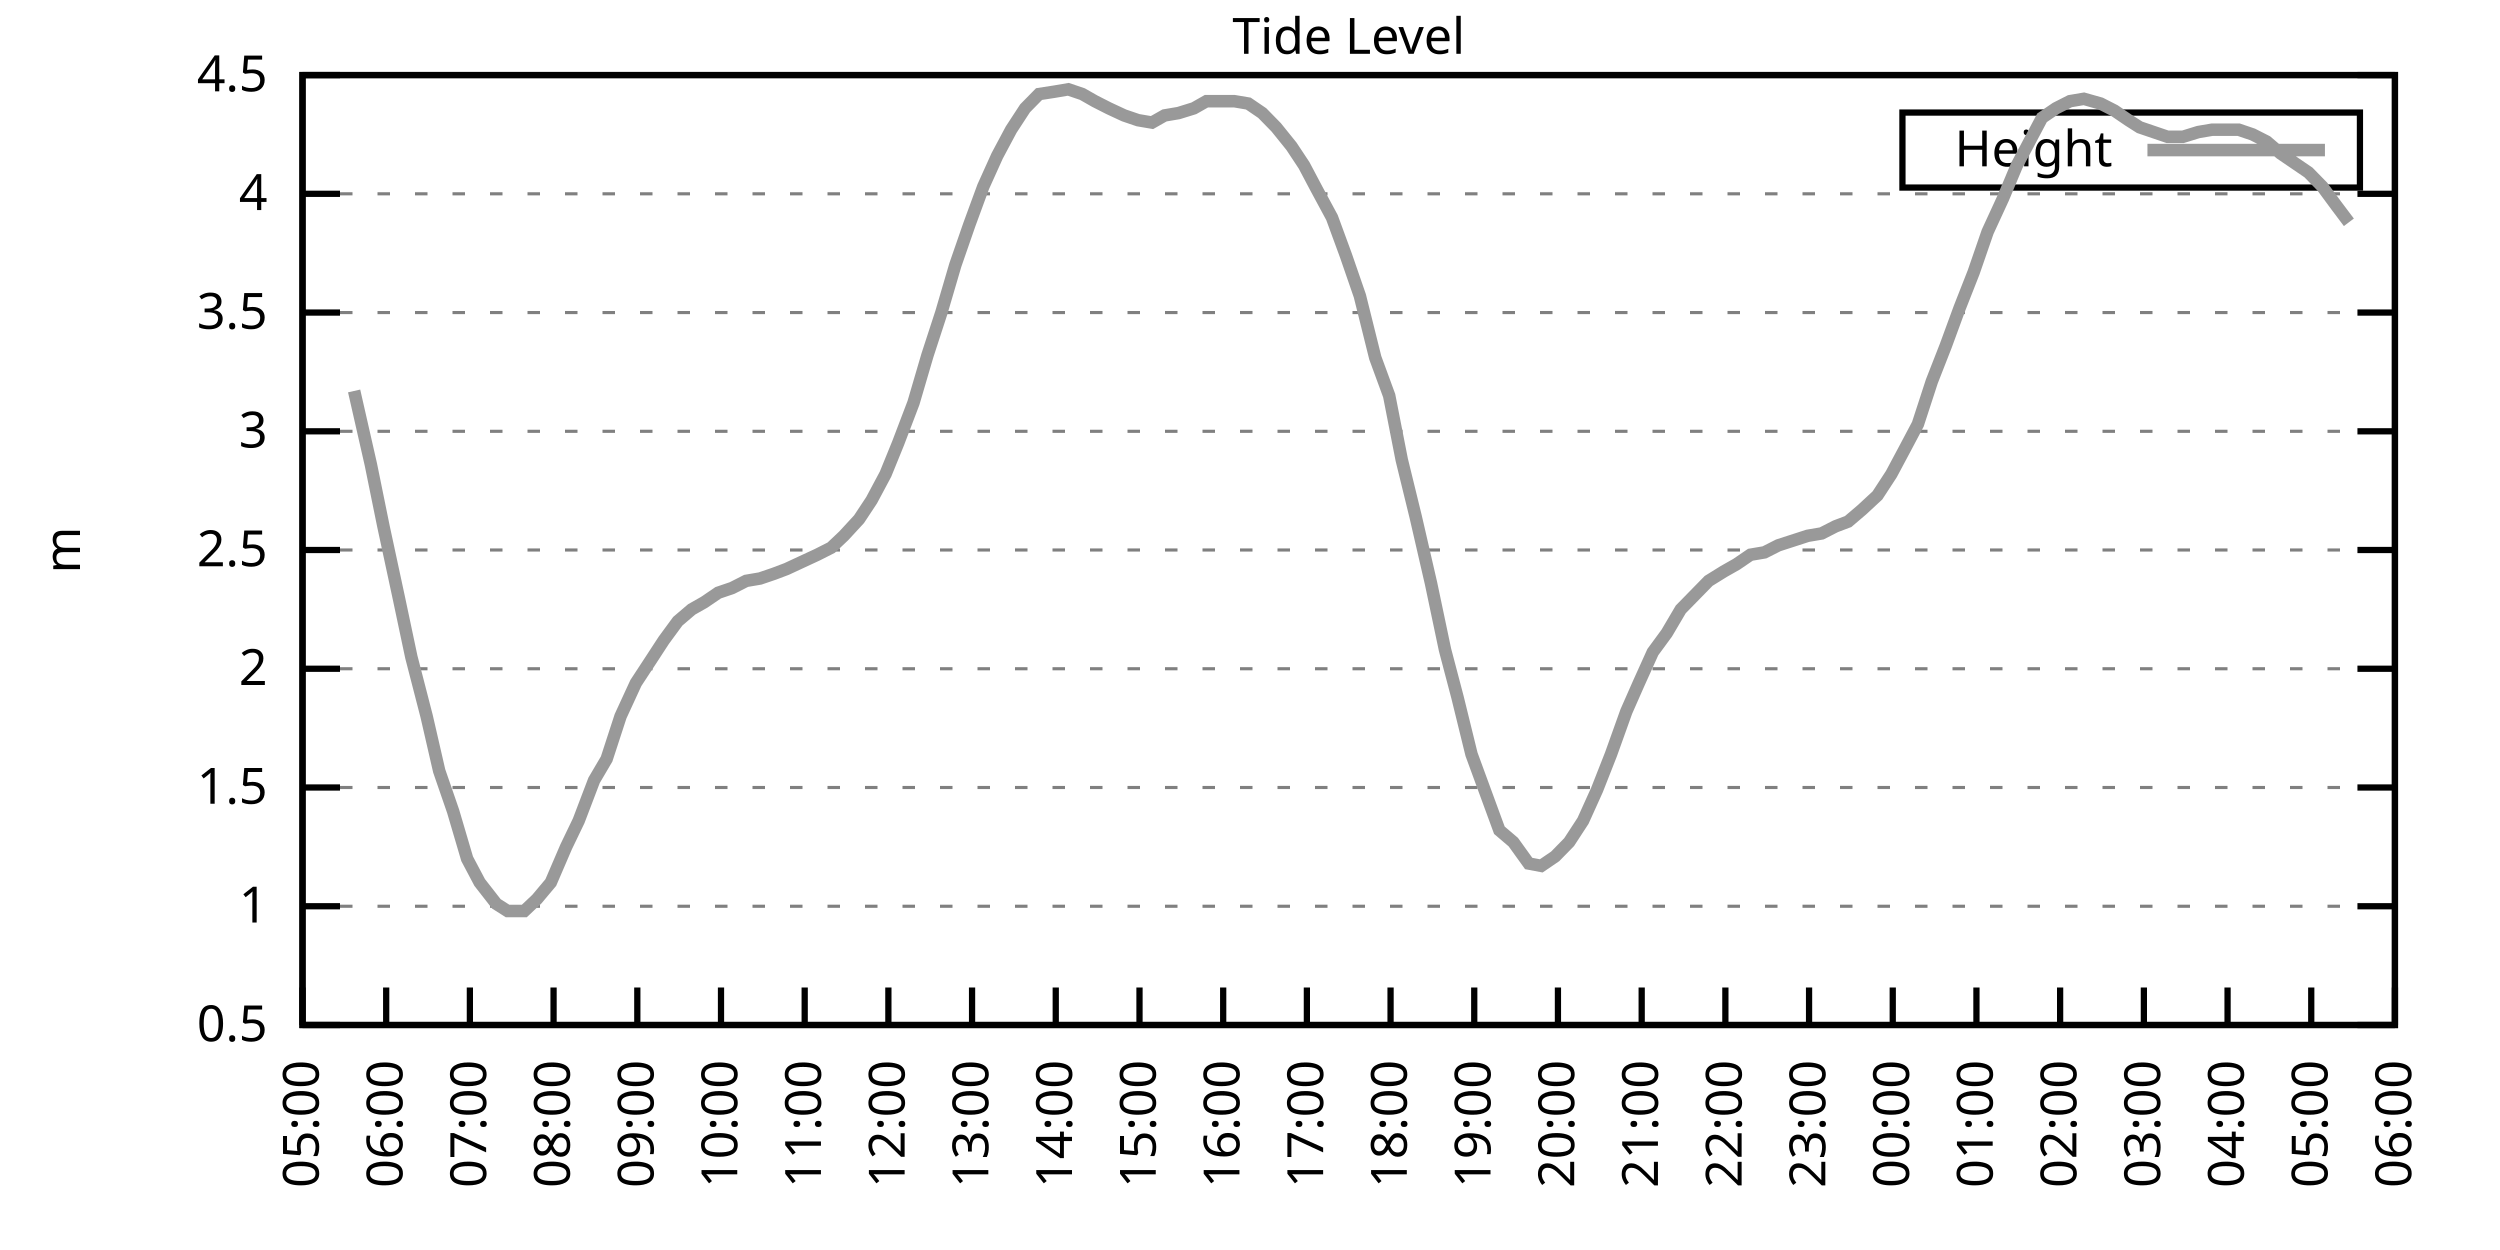
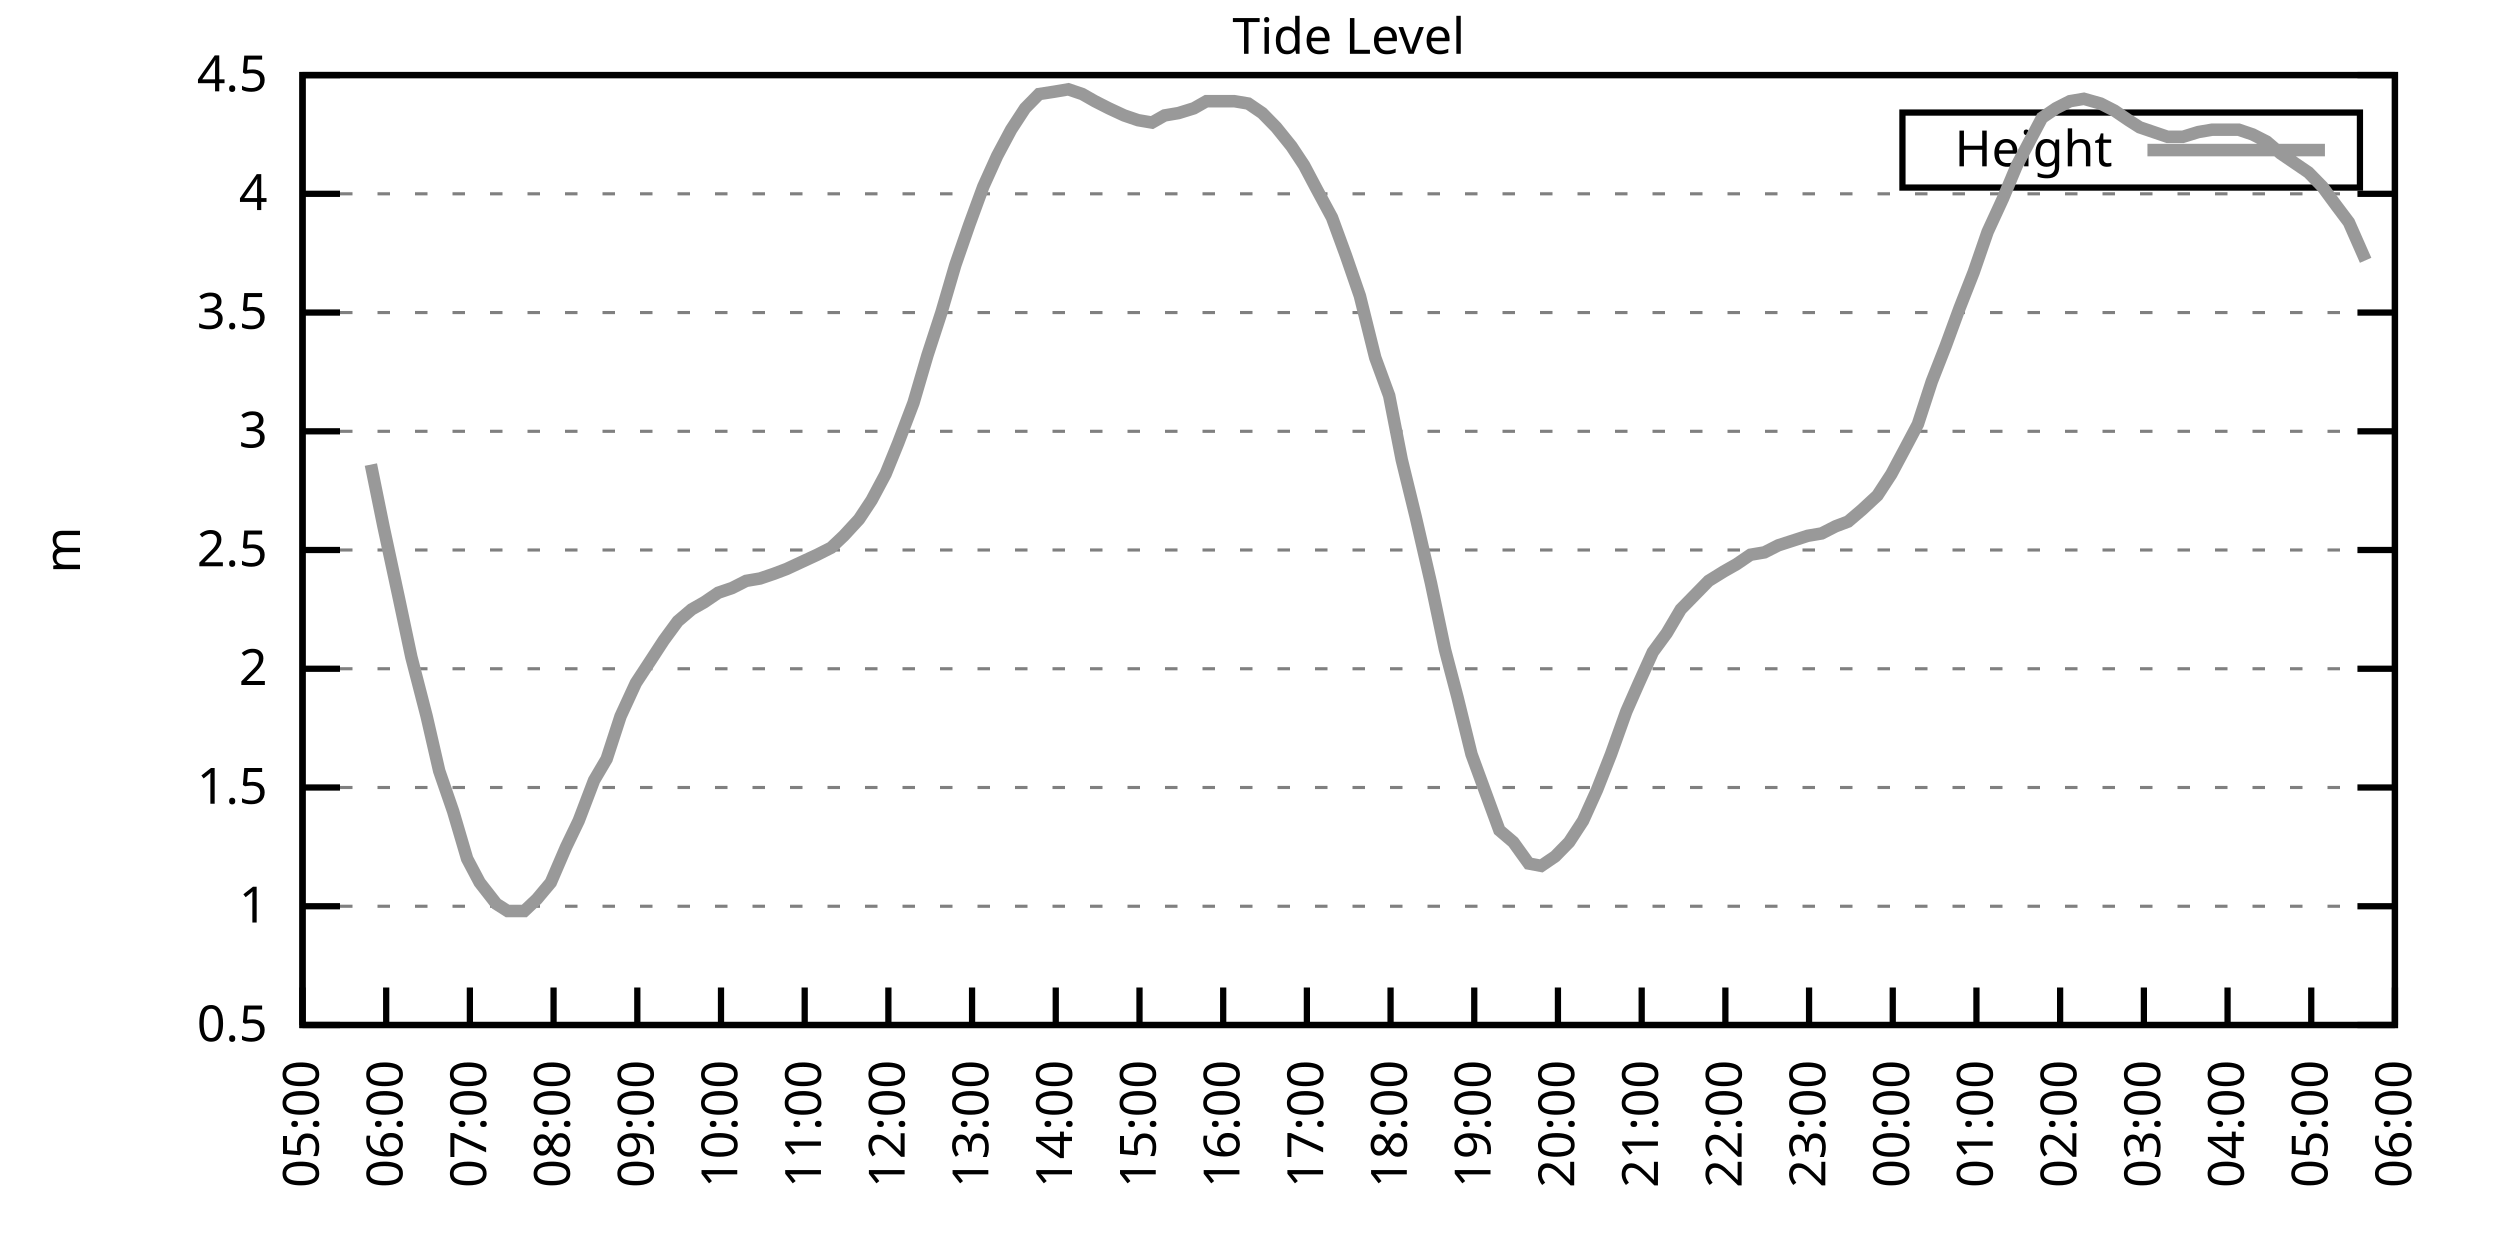
<svg xmlns="http://www.w3.org/2000/svg" xmlns:xlink="http://www.w3.org/1999/xlink" width="400" height="200" viewBox="0 0 400 200">
  <g id="gnuplot_canvas">
    <rect x="0" y="0" width="400" height="200" fill="none" />
    <defs>
      <circle id="gpDot" r="0.5" stroke-width="0.5" stroke="currentColor" />
      <path id="gpPt0" stroke-width="0.333" stroke="currentColor" d="M-1,0 h2 M0,-1 v2" />
      <path id="gpPt1" stroke-width="0.333" stroke="currentColor" d="M-1,-1 L1,1 M1,-1 L-1,1" />
      <path id="gpPt2" stroke-width="0.333" stroke="currentColor" d="M-1,0 L1,0 M0,-1 L0,1 M-1,-1 L1,1 M-1,1 L1,-1" />
      <rect id="gpPt3" stroke-width="0.333" stroke="currentColor" x="-1" y="-1" width="2" height="2" />
      <rect id="gpPt4" stroke-width="0.333" stroke="currentColor" fill="currentColor" x="-1" y="-1" width="2" height="2" />
      <circle id="gpPt5" stroke-width="0.333" stroke="currentColor" cx="0" cy="0" r="1" />
      <use xlink:href="#gpPt5" id="gpPt6" fill="currentColor" stroke="none" />
      <path id="gpPt7" stroke-width="0.333" stroke="currentColor" d="M0,-1.33 L-1.33,0.67 L1.33,0.67 z" />
      <use xlink:href="#gpPt7" id="gpPt8" fill="currentColor" stroke="none" />
      <use xlink:href="#gpPt7" id="gpPt9" stroke="currentColor" transform="rotate(180)" />
      <use xlink:href="#gpPt9" id="gpPt10" fill="currentColor" stroke="none" />
      <use xlink:href="#gpPt3" id="gpPt11" stroke="currentColor" transform="rotate(45)" />
      <use xlink:href="#gpPt11" id="gpPt12" fill="currentColor" stroke="none" />
      <path id="gpPt13" stroke-width="0.333" stroke="currentColor" d="M0,1.330 L1.265,0.411 L0.782,-1.067 L-0.782,-1.076 L-1.265,0.411 z" />
      <use xlink:href="#gpPt13" id="gpPt14" fill="currentColor" stroke="none" />
      <filter id="textbox" filterUnits="objectBoundingBox" x="0" y="0" height="1" width="1">
        <feFlood flood-color="white" flood-opacity="1" result="bgnd" />
        <feComposite in="SourceGraphic" in2="bgnd" operator="atop" />
      </filter>
      <filter id="greybox" filterUnits="objectBoundingBox" x="0" y="0" height="1" width="1">
        <feFlood flood-color="lightgrey" flood-opacity="1" result="grey" />
        <feComposite in="SourceGraphic" in2="grey" operator="atop" />
      </filter>
    </defs>
    <g fill="none" color="white" stroke="currentColor" stroke-width="1.00" stroke-linecap="butt" stroke-linejoin="miter">
</g>
    <g fill="none" color="black" stroke="currentColor" stroke-width="1.00" stroke-linecap="butt" stroke-linejoin="miter">
      <g stroke="none" shape-rendering="crispEdges">
        <polygon fill="rgb(255, 255, 255)" points="48.40,164.00 383.18,164.00 383.18,12.02 48.40,12.02 " />
      </g>
    </g>
    <g fill="none" color="black" stroke="currentColor" stroke-width="1.00" stroke-linecap="butt" stroke-linejoin="miter">
</g>
    <g fill="none" color="black" stroke="black" stroke-width="0.50" stroke-linecap="butt" stroke-linejoin="miter">
</g>
    <g fill="none" color="gray" stroke="currentColor" stroke-width="0.50" stroke-linecap="butt" stroke-linejoin="miter">
      <path stroke="gray" stroke-dasharray="2,4" class="gridline" d="M48.40,164.00 L383.19,164.00  " />
    </g>
    <g fill="none" color="gray" stroke="gray" stroke-width="1.00" stroke-linecap="butt" stroke-linejoin="miter">
</g>
    <g fill="none" color="black" stroke="currentColor" stroke-width="1.00" stroke-linecap="butt" stroke-linejoin="miter">
      <path stroke="black" d="M48.40,164.00 L54.40,164.00 M383.19,164.00 L377.19,164.00  " />
      <g transform="translate(42.80,166.60)" stroke="none" fill="black" font-family="Sans" font-size="8.00" text-anchor="end">
        <text>
          <tspan font-family="Sans"> 0.5</tspan>
        </text>
      </g>
    </g>
    <g fill="none" color="black" stroke="currentColor" stroke-width="1.00" stroke-linecap="butt" stroke-linejoin="miter">
</g>
    <g fill="none" color="black" stroke="black" stroke-width="0.50" stroke-linecap="butt" stroke-linejoin="miter">
</g>
    <g fill="none" color="gray" stroke="currentColor" stroke-width="0.50" stroke-linecap="butt" stroke-linejoin="miter">
      <path stroke="gray" stroke-dasharray="2,4" class="gridline" d="M48.40,145.00 L383.19,145.00  " />
    </g>
    <g fill="none" color="gray" stroke="gray" stroke-width="1.00" stroke-linecap="butt" stroke-linejoin="miter">
</g>
    <g fill="none" color="black" stroke="currentColor" stroke-width="1.00" stroke-linecap="butt" stroke-linejoin="miter">
      <path stroke="black" d="M48.40,145.00 L54.40,145.00 M383.19,145.00 L377.19,145.00  " />
      <g transform="translate(42.80,147.60)" stroke="none" fill="black" font-family="Sans" font-size="8.00" text-anchor="end">
        <text>
          <tspan font-family="Sans"> 1</tspan>
        </text>
      </g>
    </g>
    <g fill="none" color="black" stroke="currentColor" stroke-width="1.00" stroke-linecap="butt" stroke-linejoin="miter">
</g>
    <g fill="none" color="black" stroke="black" stroke-width="0.50" stroke-linecap="butt" stroke-linejoin="miter">
</g>
    <g fill="none" color="gray" stroke="currentColor" stroke-width="0.50" stroke-linecap="butt" stroke-linejoin="miter">
      <path stroke="gray" stroke-dasharray="2,4" class="gridline" d="M48.40,126.00 L383.19,126.00  " />
    </g>
    <g fill="none" color="gray" stroke="gray" stroke-width="1.00" stroke-linecap="butt" stroke-linejoin="miter">
</g>
    <g fill="none" color="black" stroke="currentColor" stroke-width="1.00" stroke-linecap="butt" stroke-linejoin="miter">
      <path stroke="black" d="M48.40,126.00 L54.40,126.00 M383.19,126.00 L377.19,126.00  " />
      <g transform="translate(42.80,128.60)" stroke="none" fill="black" font-family="Sans" font-size="8.00" text-anchor="end">
        <text>
          <tspan font-family="Sans"> 1.5</tspan>
        </text>
      </g>
    </g>
    <g fill="none" color="black" stroke="currentColor" stroke-width="1.00" stroke-linecap="butt" stroke-linejoin="miter">
</g>
    <g fill="none" color="black" stroke="black" stroke-width="0.50" stroke-linecap="butt" stroke-linejoin="miter">
</g>
    <g fill="none" color="gray" stroke="currentColor" stroke-width="0.50" stroke-linecap="butt" stroke-linejoin="miter">
      <path stroke="gray" stroke-dasharray="2,4" class="gridline" d="M48.40,107.00 L383.19,107.00  " />
    </g>
    <g fill="none" color="gray" stroke="gray" stroke-width="1.00" stroke-linecap="butt" stroke-linejoin="miter">
</g>
    <g fill="none" color="black" stroke="currentColor" stroke-width="1.00" stroke-linecap="butt" stroke-linejoin="miter">
      <path stroke="black" d="M48.40,107.00 L54.40,107.00 M383.19,107.00 L377.19,107.00  " />
      <g transform="translate(42.80,109.60)" stroke="none" fill="black" font-family="Sans" font-size="8.00" text-anchor="end">
        <text>
          <tspan font-family="Sans"> 2</tspan>
        </text>
      </g>
    </g>
    <g fill="none" color="black" stroke="currentColor" stroke-width="1.00" stroke-linecap="butt" stroke-linejoin="miter">
</g>
    <g fill="none" color="black" stroke="black" stroke-width="0.50" stroke-linecap="butt" stroke-linejoin="miter">
</g>
    <g fill="none" color="gray" stroke="currentColor" stroke-width="0.50" stroke-linecap="butt" stroke-linejoin="miter">
      <path stroke="gray" stroke-dasharray="2,4" class="gridline" d="M48.40,88.00 L383.19,88.00  " />
    </g>
    <g fill="none" color="gray" stroke="gray" stroke-width="1.00" stroke-linecap="butt" stroke-linejoin="miter">
</g>
    <g fill="none" color="black" stroke="currentColor" stroke-width="1.00" stroke-linecap="butt" stroke-linejoin="miter">
      <path stroke="black" d="M48.40,88.00 L54.40,88.00 M383.19,88.00 L377.19,88.00  " />
      <g transform="translate(42.80,90.60)" stroke="none" fill="black" font-family="Sans" font-size="8.00" text-anchor="end">
        <text>
          <tspan font-family="Sans"> 2.5</tspan>
        </text>
      </g>
    </g>
    <g fill="none" color="black" stroke="currentColor" stroke-width="1.00" stroke-linecap="butt" stroke-linejoin="miter">
</g>
    <g fill="none" color="black" stroke="black" stroke-width="0.50" stroke-linecap="butt" stroke-linejoin="miter">
</g>
    <g fill="none" color="gray" stroke="currentColor" stroke-width="0.50" stroke-linecap="butt" stroke-linejoin="miter">
      <path stroke="gray" stroke-dasharray="2,4" class="gridline" d="M48.40,69.01 L383.19,69.01  " />
    </g>
    <g fill="none" color="gray" stroke="gray" stroke-width="1.00" stroke-linecap="butt" stroke-linejoin="miter">
</g>
    <g fill="none" color="black" stroke="currentColor" stroke-width="1.00" stroke-linecap="butt" stroke-linejoin="miter">
      <path stroke="black" d="M48.40,69.01 L54.40,69.01 M383.19,69.01 L377.19,69.01  " />
      <g transform="translate(42.80,71.61)" stroke="none" fill="black" font-family="Sans" font-size="8.00" text-anchor="end">
        <text>
          <tspan font-family="Sans"> 3</tspan>
        </text>
      </g>
    </g>
    <g fill="none" color="black" stroke="currentColor" stroke-width="1.00" stroke-linecap="butt" stroke-linejoin="miter">
</g>
    <g fill="none" color="black" stroke="black" stroke-width="0.50" stroke-linecap="butt" stroke-linejoin="miter">
</g>
    <g fill="none" color="gray" stroke="currentColor" stroke-width="0.50" stroke-linecap="butt" stroke-linejoin="miter">
      <path stroke="gray" stroke-dasharray="2,4" class="gridline" d="M48.40,50.01 L383.19,50.01  " />
    </g>
    <g fill="none" color="gray" stroke="gray" stroke-width="1.00" stroke-linecap="butt" stroke-linejoin="miter">
</g>
    <g fill="none" color="black" stroke="currentColor" stroke-width="1.00" stroke-linecap="butt" stroke-linejoin="miter">
      <path stroke="black" d="M48.40,50.01 L54.40,50.01 M383.19,50.01 L377.19,50.01  " />
      <g transform="translate(42.80,52.61)" stroke="none" fill="black" font-family="Sans" font-size="8.00" text-anchor="end">
        <text>
          <tspan font-family="Sans"> 3.5</tspan>
        </text>
      </g>
    </g>
    <g fill="none" color="black" stroke="currentColor" stroke-width="1.00" stroke-linecap="butt" stroke-linejoin="miter">
</g>
    <g fill="none" color="black" stroke="black" stroke-width="0.50" stroke-linecap="butt" stroke-linejoin="miter">
</g>
    <g fill="none" color="gray" stroke="currentColor" stroke-width="0.50" stroke-linecap="butt" stroke-linejoin="miter">
      <path stroke="gray" stroke-dasharray="2,4" class="gridline" d="M48.40,31.01 L383.19,31.01  " />
    </g>
    <g fill="none" color="gray" stroke="gray" stroke-width="1.00" stroke-linecap="butt" stroke-linejoin="miter">
</g>
    <g fill="none" color="black" stroke="currentColor" stroke-width="1.00" stroke-linecap="butt" stroke-linejoin="miter">
      <path stroke="black" d="M48.40,31.01 L54.40,31.01 M383.19,31.01 L377.19,31.01  " />
      <g transform="translate(42.80,33.61)" stroke="none" fill="black" font-family="Sans" font-size="8.00" text-anchor="end">
        <text>
          <tspan font-family="Sans"> 4</tspan>
        </text>
      </g>
    </g>
    <g fill="none" color="black" stroke="currentColor" stroke-width="1.00" stroke-linecap="butt" stroke-linejoin="miter">
</g>
    <g fill="none" color="black" stroke="black" stroke-width="0.50" stroke-linecap="butt" stroke-linejoin="miter">
</g>
    <g fill="none" color="gray" stroke="currentColor" stroke-width="0.50" stroke-linecap="butt" stroke-linejoin="miter">
      <path stroke="gray" stroke-dasharray="2,4" class="gridline" d="M48.40,12.01 L383.19,12.01  " />
    </g>
    <g fill="none" color="gray" stroke="gray" stroke-width="1.00" stroke-linecap="butt" stroke-linejoin="miter">
</g>
    <g fill="none" color="black" stroke="currentColor" stroke-width="1.00" stroke-linecap="butt" stroke-linejoin="miter">
      <path stroke="black" d="M48.40,12.01 L54.40,12.01 M383.19,12.01 L377.19,12.01  " />
      <g transform="translate(42.80,14.61)" stroke="none" fill="black" font-family="Sans" font-size="8.00" text-anchor="end">
        <text>
          <tspan font-family="Sans"> 4.5</tspan>
        </text>
      </g>
    </g>
    <g fill="none" color="black" stroke="currentColor" stroke-width="1.00" stroke-linecap="butt" stroke-linejoin="miter">
      <path stroke="black" d="M48.40,164.00 L48.40,158.00  " />
      <g transform="translate(51.00,169.60) rotate(270.00)" stroke="none" fill="black" font-family="Sans" font-size="8.00" text-anchor="end">
        <text>
          <tspan font-family="Sans">05:00</tspan>
        </text>
      </g>
    </g>
    <g fill="none" color="black" stroke="currentColor" stroke-width="1.00" stroke-linecap="butt" stroke-linejoin="miter">
      <path stroke="black" d="M61.79,164.00 L61.79,158.00  " />
      <g transform="translate(64.39,169.60) rotate(270.00)" stroke="none" fill="black" font-family="Sans" font-size="8.00" text-anchor="end">
        <text>
          <tspan font-family="Sans">06:00</tspan>
        </text>
      </g>
    </g>
    <g fill="none" color="black" stroke="currentColor" stroke-width="1.00" stroke-linecap="butt" stroke-linejoin="miter">
      <path stroke="black" d="M75.18,164.00 L75.18,158.00  " />
      <g transform="translate(77.78,169.60) rotate(270.00)" stroke="none" fill="black" font-family="Sans" font-size="8.00" text-anchor="end">
        <text>
          <tspan font-family="Sans">07:00</tspan>
        </text>
      </g>
    </g>
    <g fill="none" color="black" stroke="currentColor" stroke-width="1.00" stroke-linecap="butt" stroke-linejoin="miter">
      <path stroke="black" d="M88.57,164.00 L88.57,158.00  " />
      <g transform="translate(91.17,169.60) rotate(270.00)" stroke="none" fill="black" font-family="Sans" font-size="8.00" text-anchor="end">
        <text>
          <tspan font-family="Sans">08:00</tspan>
        </text>
      </g>
    </g>
    <g fill="none" color="black" stroke="currentColor" stroke-width="1.00" stroke-linecap="butt" stroke-linejoin="miter">
      <path stroke="black" d="M101.97,164.00 L101.97,158.00  " />
      <g transform="translate(104.57,169.60) rotate(270.00)" stroke="none" fill="black" font-family="Sans" font-size="8.00" text-anchor="end">
        <text>
          <tspan font-family="Sans">09:00</tspan>
        </text>
      </g>
    </g>
    <g fill="none" color="black" stroke="currentColor" stroke-width="1.00" stroke-linecap="butt" stroke-linejoin="miter">
      <path stroke="black" d="M115.36,164.00 L115.36,158.00  " />
      <g transform="translate(117.96,169.60) rotate(270.00)" stroke="none" fill="black" font-family="Sans" font-size="8.00" text-anchor="end">
        <text>
          <tspan font-family="Sans">10:00</tspan>
        </text>
      </g>
    </g>
    <g fill="none" color="black" stroke="currentColor" stroke-width="1.00" stroke-linecap="butt" stroke-linejoin="miter">
      <path stroke="black" d="M128.75,164.00 L128.75,158.00  " />
      <g transform="translate(131.35,169.60) rotate(270.00)" stroke="none" fill="black" font-family="Sans" font-size="8.00" text-anchor="end">
        <text>
          <tspan font-family="Sans">11:00</tspan>
        </text>
      </g>
    </g>
    <g fill="none" color="black" stroke="currentColor" stroke-width="1.00" stroke-linecap="butt" stroke-linejoin="miter">
      <path stroke="black" d="M142.14,164.00 L142.14,158.00  " />
      <g transform="translate(144.74,169.60) rotate(270.00)" stroke="none" fill="black" font-family="Sans" font-size="8.00" text-anchor="end">
        <text>
          <tspan font-family="Sans">12:00</tspan>
        </text>
      </g>
    </g>
    <g fill="none" color="black" stroke="currentColor" stroke-width="1.00" stroke-linecap="butt" stroke-linejoin="miter">
      <path stroke="black" d="M155.53,164.00 L155.53,158.00  " />
      <g transform="translate(158.13,169.60) rotate(270.00)" stroke="none" fill="black" font-family="Sans" font-size="8.00" text-anchor="end">
        <text>
          <tspan font-family="Sans">13:00</tspan>
        </text>
      </g>
    </g>
    <g fill="none" color="black" stroke="currentColor" stroke-width="1.00" stroke-linecap="butt" stroke-linejoin="miter">
      <path stroke="black" d="M168.92,164.00 L168.92,158.00  " />
      <g transform="translate(171.52,169.60) rotate(270.00)" stroke="none" fill="black" font-family="Sans" font-size="8.00" text-anchor="end">
        <text>
          <tspan font-family="Sans">14:00</tspan>
        </text>
      </g>
    </g>
    <g fill="none" color="black" stroke="currentColor" stroke-width="1.00" stroke-linecap="butt" stroke-linejoin="miter">
      <path stroke="black" d="M182.32,164.00 L182.32,158.00  " />
      <g transform="translate(184.92,169.60) rotate(270.00)" stroke="none" fill="black" font-family="Sans" font-size="8.00" text-anchor="end">
        <text>
          <tspan font-family="Sans">15:00</tspan>
        </text>
      </g>
    </g>
    <g fill="none" color="black" stroke="currentColor" stroke-width="1.00" stroke-linecap="butt" stroke-linejoin="miter">
      <path stroke="black" d="M195.71,164.00 L195.71,158.00  " />
      <g transform="translate(198.31,169.60) rotate(270.00)" stroke="none" fill="black" font-family="Sans" font-size="8.00" text-anchor="end">
        <text>
          <tspan font-family="Sans">16:00</tspan>
        </text>
      </g>
    </g>
    <g fill="none" color="black" stroke="currentColor" stroke-width="1.00" stroke-linecap="butt" stroke-linejoin="miter">
      <path stroke="black" d="M209.10,164.00 L209.10,158.00  " />
      <g transform="translate(211.70,169.60) rotate(270.00)" stroke="none" fill="black" font-family="Sans" font-size="8.00" text-anchor="end">
        <text>
          <tspan font-family="Sans">17:00</tspan>
        </text>
      </g>
    </g>
    <g fill="none" color="black" stroke="currentColor" stroke-width="1.00" stroke-linecap="butt" stroke-linejoin="miter">
      <path stroke="black" d="M222.49,164.00 L222.49,158.00  " />
      <g transform="translate(225.09,169.60) rotate(270.00)" stroke="none" fill="black" font-family="Sans" font-size="8.00" text-anchor="end">
        <text>
          <tspan font-family="Sans">18:00</tspan>
        </text>
      </g>
    </g>
    <g fill="none" color="black" stroke="currentColor" stroke-width="1.00" stroke-linecap="butt" stroke-linejoin="miter">
      <path stroke="black" d="M235.88,164.00 L235.88,158.00  " />
      <g transform="translate(238.48,169.60) rotate(270.00)" stroke="none" fill="black" font-family="Sans" font-size="8.00" text-anchor="end">
        <text>
          <tspan font-family="Sans">19:00</tspan>
        </text>
      </g>
    </g>
    <g fill="none" color="black" stroke="currentColor" stroke-width="1.00" stroke-linecap="butt" stroke-linejoin="miter">
      <path stroke="black" d="M249.27,164.00 L249.27,158.00  " />
      <g transform="translate(251.87,169.60) rotate(270.00)" stroke="none" fill="black" font-family="Sans" font-size="8.00" text-anchor="end">
        <text>
          <tspan font-family="Sans">20:00</tspan>
        </text>
      </g>
    </g>
    <g fill="none" color="black" stroke="currentColor" stroke-width="1.00" stroke-linecap="butt" stroke-linejoin="miter">
      <path stroke="black" d="M262.67,164.00 L262.67,158.00  " />
      <g transform="translate(265.27,169.60) rotate(270.00)" stroke="none" fill="black" font-family="Sans" font-size="8.00" text-anchor="end">
        <text>
          <tspan font-family="Sans">21:00</tspan>
        </text>
      </g>
    </g>
    <g fill="none" color="black" stroke="currentColor" stroke-width="1.00" stroke-linecap="butt" stroke-linejoin="miter">
      <path stroke="black" d="M276.06,164.00 L276.06,158.00  " />
      <g transform="translate(278.66,169.60) rotate(270.00)" stroke="none" fill="black" font-family="Sans" font-size="8.00" text-anchor="end">
        <text>
          <tspan font-family="Sans">22:00</tspan>
        </text>
      </g>
    </g>
    <g fill="none" color="black" stroke="currentColor" stroke-width="1.00" stroke-linecap="butt" stroke-linejoin="miter">
      <path stroke="black" d="M289.45,164.00 L289.45,158.00  " />
      <g transform="translate(292.05,169.60) rotate(270.00)" stroke="none" fill="black" font-family="Sans" font-size="8.00" text-anchor="end">
        <text>
          <tspan font-family="Sans">23:00</tspan>
        </text>
      </g>
    </g>
    <g fill="none" color="black" stroke="currentColor" stroke-width="1.00" stroke-linecap="butt" stroke-linejoin="miter">
      <path stroke="black" d="M302.84,164.00 L302.84,158.00  " />
      <g transform="translate(305.44,169.60) rotate(270.00)" stroke="none" fill="black" font-family="Sans" font-size="8.00" text-anchor="end">
        <text>
          <tspan font-family="Sans">00:00</tspan>
        </text>
      </g>
    </g>
    <g fill="none" color="black" stroke="currentColor" stroke-width="1.00" stroke-linecap="butt" stroke-linejoin="miter">
      <path stroke="black" d="M316.23,164.00 L316.23,158.00  " />
      <g transform="translate(318.83,169.60) rotate(270.00)" stroke="none" fill="black" font-family="Sans" font-size="8.00" text-anchor="end">
        <text>
          <tspan font-family="Sans">01:00</tspan>
        </text>
      </g>
    </g>
    <g fill="none" color="black" stroke="currentColor" stroke-width="1.00" stroke-linecap="butt" stroke-linejoin="miter">
      <path stroke="black" d="M329.62,164.00 L329.62,158.00  " />
      <g transform="translate(332.22,169.60) rotate(270.00)" stroke="none" fill="black" font-family="Sans" font-size="8.00" text-anchor="end">
        <text>
          <tspan font-family="Sans">02:00</tspan>
        </text>
      </g>
    </g>
    <g fill="none" color="black" stroke="currentColor" stroke-width="1.00" stroke-linecap="butt" stroke-linejoin="miter">
      <path stroke="black" d="M343.02,164.00 L343.02,158.00  " />
      <g transform="translate(345.62,169.60) rotate(270.00)" stroke="none" fill="black" font-family="Sans" font-size="8.00" text-anchor="end">
        <text>
          <tspan font-family="Sans">03:00</tspan>
        </text>
      </g>
    </g>
    <g fill="none" color="black" stroke="currentColor" stroke-width="1.00" stroke-linecap="butt" stroke-linejoin="miter">
      <path stroke="black" d="M356.41,164.00 L356.41,158.00  " />
      <g transform="translate(359.01,169.60) rotate(270.00)" stroke="none" fill="black" font-family="Sans" font-size="8.00" text-anchor="end">
        <text>
          <tspan font-family="Sans">04:00</tspan>
        </text>
      </g>
    </g>
    <g fill="none" color="black" stroke="currentColor" stroke-width="1.00" stroke-linecap="butt" stroke-linejoin="miter">
      <path stroke="black" d="M369.80,164.00 L369.80,158.00  " />
      <g transform="translate(372.40,169.60) rotate(270.00)" stroke="none" fill="black" font-family="Sans" font-size="8.00" text-anchor="end">
        <text>
          <tspan font-family="Sans">05:00</tspan>
        </text>
      </g>
    </g>
    <g fill="none" color="black" stroke="currentColor" stroke-width="1.00" stroke-linecap="butt" stroke-linejoin="miter">
      <path stroke="black" d="M383.19,164.00 L383.19,158.00  " />
      <g transform="translate(385.79,169.60) rotate(270.00)" stroke="none" fill="black" font-family="Sans" font-size="8.00" text-anchor="end">
        <text>
          <tspan font-family="Sans">06:00</tspan>
        </text>
      </g>
    </g>
    <g fill="none" color="black" stroke="currentColor" stroke-width="1.00" stroke-linecap="butt" stroke-linejoin="miter">
</g>
    <g fill="none" color="black" stroke="currentColor" stroke-width="1.00" stroke-linecap="butt" stroke-linejoin="miter">
      <path stroke="black" d="M48.40,12.01 L48.40,164.00 L383.19,164.00 L383.19,12.01 L48.40,12.01 Z  " />
    </g>
    <g fill="none" color="black" stroke="currentColor" stroke-width="1.00" stroke-linecap="butt" stroke-linejoin="miter">
</g>
    <g fill="none" color="black" stroke="currentColor" stroke-width="1.00" stroke-linecap="butt" stroke-linejoin="miter">
      <path stroke="black" d="M304.39,30.01 L304.39,18.01 L377.59,18.01 L377.59,30.01 L304.39,30.01 Z  " />
    </g>
    <g id="Tide_level_plot_1">
      <g fill="none" color="white" stroke="black" stroke-width="2.00" stroke-linecap="butt" stroke-linejoin="miter">
</g>
      <g fill="none" color="black" stroke="currentColor" stroke-width="2.00" stroke-linecap="butt" stroke-linejoin="miter">
        <g transform="translate(337.99,26.61)" stroke="none" fill="black" font-family="Sans" font-size="8.00" text-anchor="end">
          <text>
            <tspan font-family="Sans">Height</tspan>
          </text>
        </g>
      </g>
      <g fill="none" color="black" stroke="currentColor" stroke-width="2.00" stroke-linecap="butt" stroke-linejoin="miter">
-         <path stroke="rgb(153, 153, 153)" d="M343.59,24.01 L371.99,24.01 M56.66,62.55 L59.34,74.33 L61.35,84.21 L63.80,95.60 L65.81,105.10 L68.26,114.60   L70.27,123.34 L72.50,129.80 L74.74,137.40 L76.75,141.20 L79.42,144.62 L81.21,145.76 L83.89,145.76 L85.90,143.86   L88.13,141.20 L90.58,135.50 L92.59,131.32 L95.05,124.86 L97.06,121.44 L99.29,114.60 L101.74,109.28 L103.98,105.86   L106.21,102.44 L108.44,99.40 L110.67,97.50 L112.68,96.36 L114.91,94.84 L117.14,94.08 L119.38,92.94 L121.61,92.56   L123.84,91.80 L125.85,91.04 L128.30,89.90 L130.76,88.76 L132.99,87.63 L135.00,85.73 L137.45,83.07 L139.46,80.03   L141.69,75.85 L143.70,70.91 L146.16,64.45 L148.39,56.85 L150.62,50.01 L152.85,42.41 L155.09,35.95 L157.32,29.87   L159.55,24.93 L161.78,20.75 L164.01,17.33 L166.25,15.05 L168.70,14.67 L170.93,14.29 L173.17,15.05 L175.17,16.19   L177.41,17.33 L179.86,18.47 L182.09,19.23 L184.32,19.61 L186.33,18.47 L188.57,18.09 L191.02,17.33 L193.03,16.19   L195.26,16.19 L197.49,16.19 L199.73,16.57 L201.96,18.09 L204.19,20.37 L206.64,23.41 L208.65,26.45 L210.66,30.25   L213.12,34.81 L215.35,40.89 L217.58,47.35 L220.04,57.23 L222.27,63.31 L224.28,73.57 L226.51,82.69 L228.96,93.32   L231.20,103.96 L233.20,111.56 L235.44,120.68 L237.67,126.76 L239.90,132.84 L242.13,134.74 L244.59,138.16 L246.60,138.54   L248.83,137.02 L251.06,134.74 L253.29,131.32 L255.52,126.38 L257.76,120.68 L260.21,113.84 L262.22,109.28 L264.45,104.34   L266.68,101.30 L268.92,97.50 L271.15,95.22 L273.38,92.94 L275.83,91.42 L277.84,90.28 L280.07,88.76 L282.31,88.38   L284.54,87.25 L289.23,85.73 L291.46,85.35 L293.69,84.21 L295.70,83.45 L297.93,81.55 L300.39,79.27 L302.62,75.85   L304.85,71.67 L306.86,67.87 L309.09,61.03 L311.32,55.33 L313.55,49.25 L315.79,43.55 L318.02,37.09 L320.47,31.77   L322.70,26.45 L324.71,22.65 L326.72,18.85 L328.95,17.33 L331.19,16.19 L333.42,15.81 L336.10,16.57 L338.33,17.71   L340.56,19.23 L342.35,20.37 L344.58,21.13 L346.81,21.89 L349.26,21.89 L351.72,21.13 L353.95,20.75 L355.96,20.75   L358.19,20.75 L360.42,21.51 L362.66,22.65 L364.89,24.55 L367.12,26.07 L369.35,27.59 L371.58,29.87 L373.82,32.91   L375.82,35.57  " />
+         <path stroke="rgb(153, 153, 153)" d="M343.59,24.01 L371.99,24.01 M59.34,74.33 L61.35,84.21 L63.80,95.60 L65.81,105.10 L68.26,114.60 L70.27,123.34   L72.50,129.80 L74.74,137.40 L76.75,141.20 L79.42,144.62 L81.21,145.76 L83.89,145.76 L85.90,143.86 L88.13,141.20   L90.58,135.50 L92.59,131.32 L95.05,124.86 L97.06,121.44 L99.29,114.60 L101.74,109.28 L103.98,105.86 L106.21,102.44   L108.44,99.40 L110.67,97.50 L112.68,96.36 L114.91,94.84 L117.14,94.08 L119.38,92.94 L121.61,92.56 L123.84,91.80   L125.85,91.04 L128.30,89.90 L130.76,88.76 L132.99,87.63 L135.00,85.73 L137.45,83.07 L139.46,80.03 L141.69,75.85   L143.70,70.91 L146.16,64.45 L148.39,56.85 L150.62,50.01 L152.85,42.41 L155.09,35.95 L157.32,29.87 L159.55,24.93   L161.78,20.75 L164.01,17.33 L166.25,15.05 L168.70,14.67 L170.93,14.29 L173.17,15.05 L175.17,16.19 L177.41,17.33   L179.86,18.47 L182.09,19.23 L184.32,19.61 L186.33,18.47 L188.57,18.09 L191.02,17.33 L193.03,16.19 L195.26,16.19   L197.49,16.19 L199.73,16.57 L201.96,18.09 L204.19,20.37 L206.64,23.41 L208.65,26.45 L210.66,30.25 L213.12,34.81   L215.35,40.89 L217.58,47.35 L220.04,57.23 L222.27,63.31 L224.28,73.57 L226.51,82.69 L228.96,93.32 L231.20,103.96   L233.20,111.56 L235.44,120.68 L237.67,126.76 L239.90,132.84 L242.13,134.74 L244.59,138.16 L246.60,138.54 L248.83,137.02   L251.06,134.74 L253.29,131.32 L255.52,126.38 L257.76,120.68 L260.21,113.84 L262.22,109.28 L264.45,104.34 L266.68,101.30   L268.92,97.50 L271.15,95.22 L273.38,92.94 L275.83,91.42 L277.84,90.28 L280.07,88.76 L282.31,88.38 L284.54,87.25   L289.23,85.73 L291.46,85.35 L293.69,84.21 L295.70,83.45 L297.93,81.55 L300.39,79.27 L302.62,75.85 L304.85,71.67   L306.86,67.87 L309.09,61.03 L311.32,55.33 L313.55,49.25 L315.79,43.55 L318.02,37.09 L320.47,31.77 L322.70,26.45   L324.71,22.65 L326.72,18.85 L328.95,17.33 L331.19,16.19 L333.42,15.81 L336.10,16.57 L338.33,17.71 L340.56,19.23   L342.35,20.37 L344.58,21.13 L346.81,21.89 L349.26,21.89 L351.72,21.13 L353.95,20.75 L355.96,20.75 L358.19,20.75   L360.42,21.51 L362.66,22.65 L364.89,24.55 L367.12,26.07 L369.35,27.59 L371.58,29.87 L373.82,32.91 L375.82,35.57   L378.50,41.65  " />
      </g>
    </g>
    <g fill="none" color="black" stroke="currentColor" stroke-width="2.00" stroke-linecap="butt" stroke-linejoin="miter">
</g>
    <g fill="none" color="black" stroke="black" stroke-width="1.00" stroke-linecap="butt" stroke-linejoin="miter">
</g>
    <g fill="none" color="black" stroke="currentColor" stroke-width="1.00" stroke-linecap="butt" stroke-linejoin="miter">
      <path stroke="black" d="M48.40,12.01 L48.40,164.00 L383.19,164.00 L383.19,12.01 L48.40,12.01 Z  " />
      <g transform="translate(12.80,88.01) rotate(270.00)" stroke="none" fill="black" font-family="Sans" font-size="8.00" text-anchor="middle">
        <text>
          <tspan font-family="Sans">m</tspan>
        </text>
      </g>
    </g>
    <g fill="none" color="black" stroke="currentColor" stroke-width="1.00" stroke-linecap="butt" stroke-linejoin="miter">
</g>
    <g fill="none" color="black" stroke="currentColor" stroke-width="1.00" stroke-linecap="butt" stroke-linejoin="miter">
      <g transform="translate(215.79,8.61)" stroke="none" fill="black" font-family="Sans" font-size="8.00" text-anchor="middle">
        <text>
          <tspan font-family="Sans">Tide Level</tspan>
        </text>
      </g>
    </g>
    <g fill="none" color="black" stroke="currentColor" stroke-width="1.00" stroke-linecap="butt" stroke-linejoin="miter">
</g>
  </g>
</svg>
